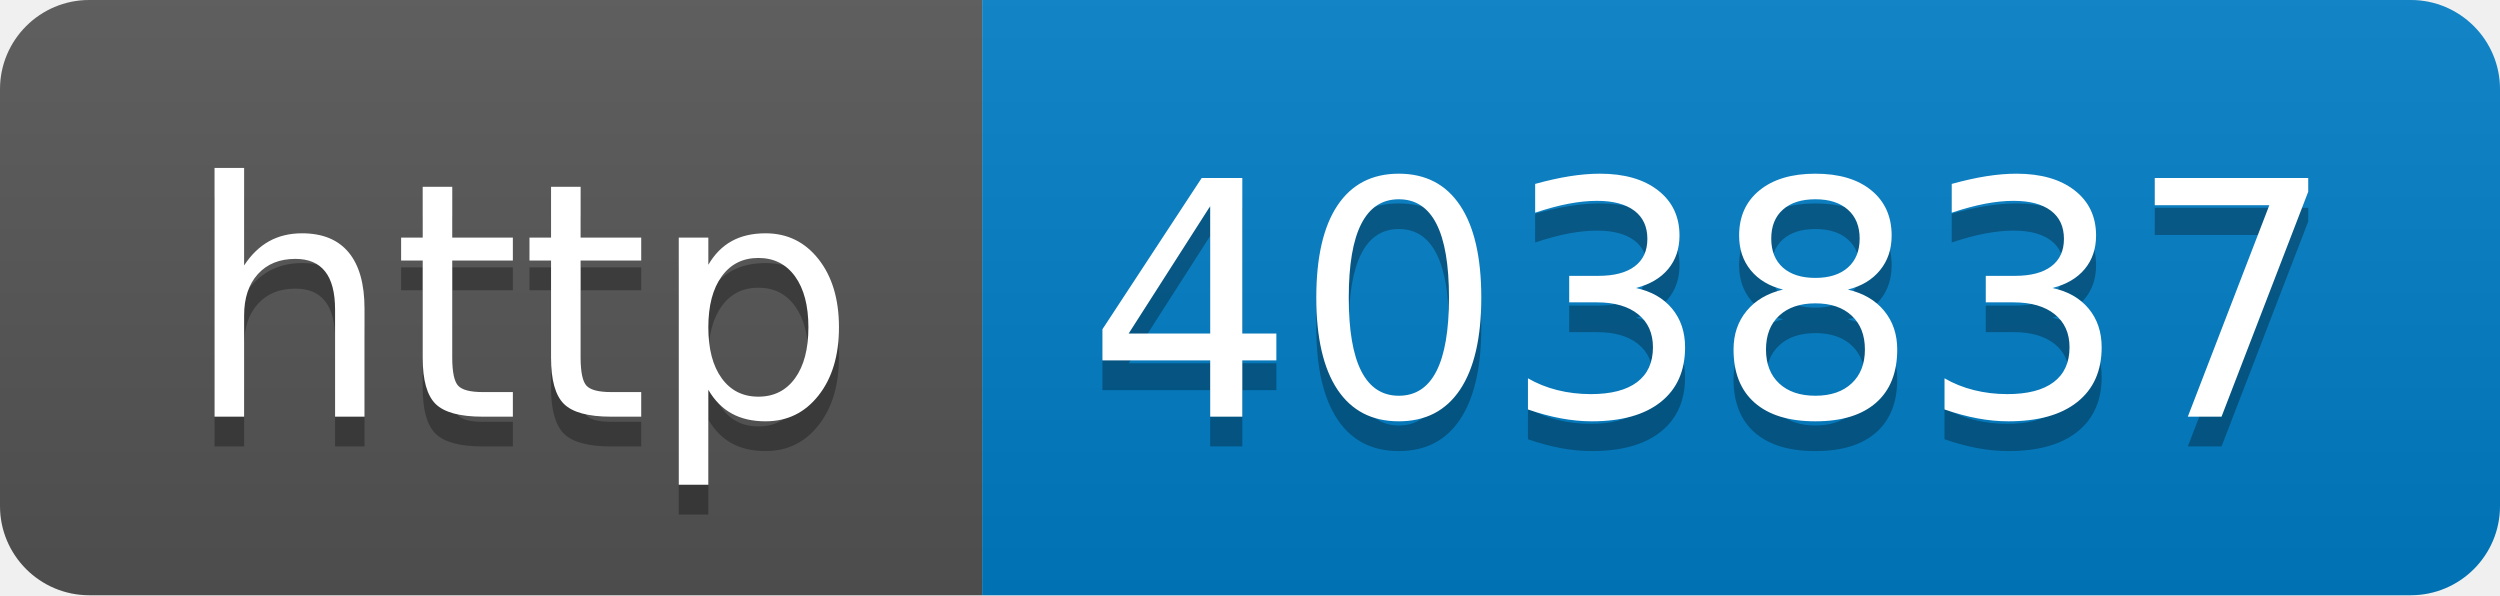
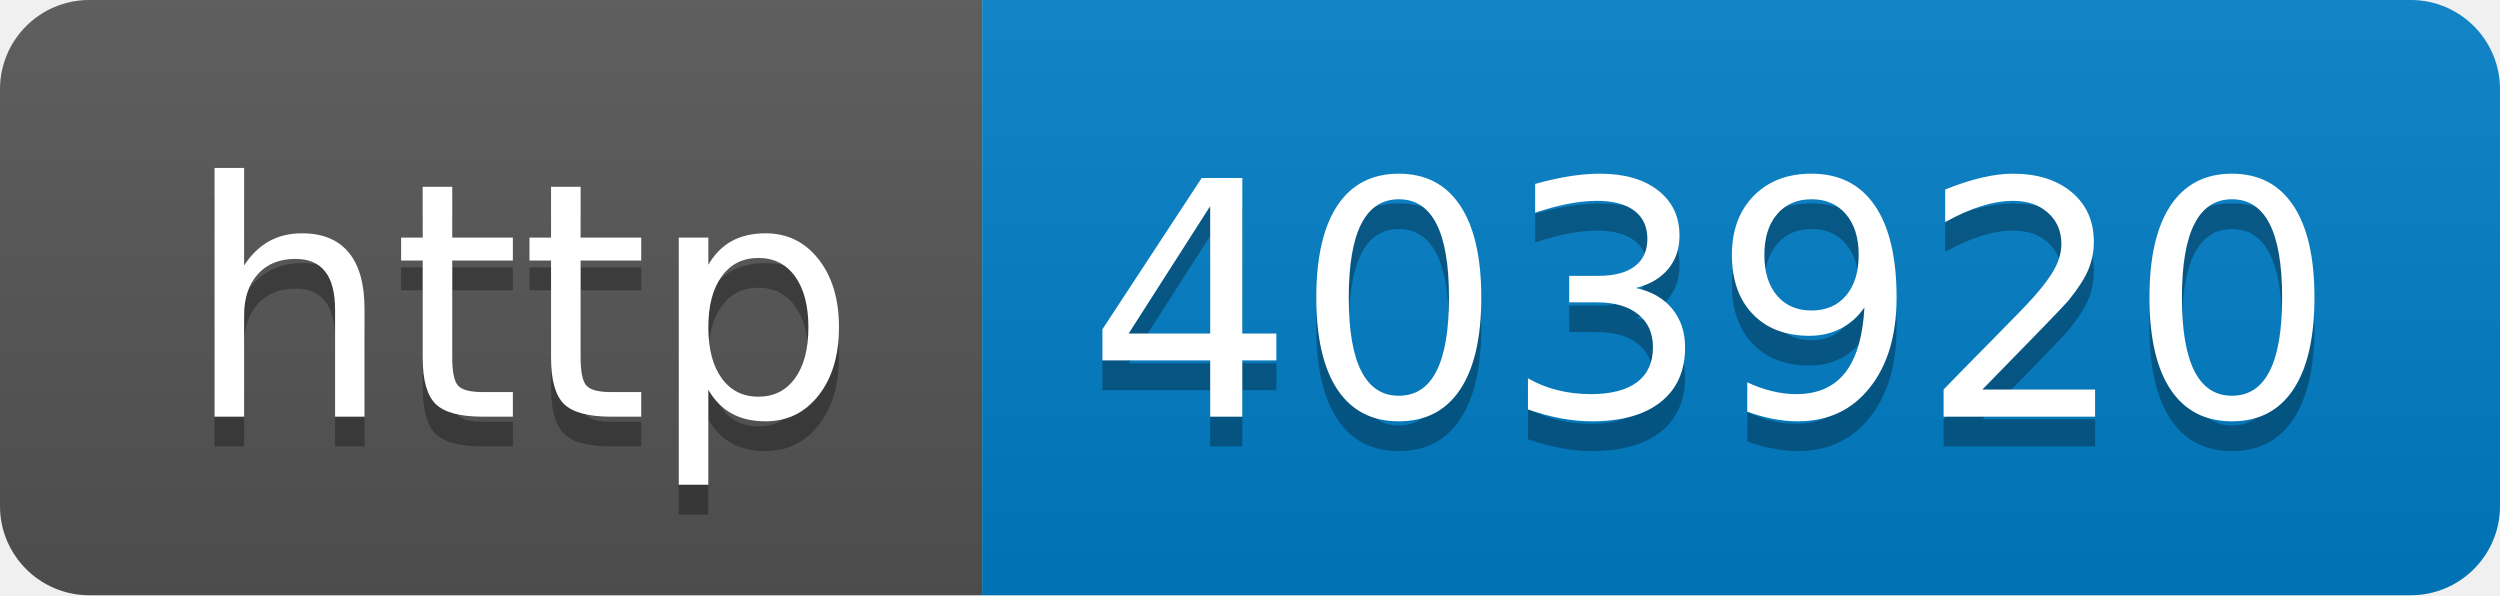
- <svg xmlns="http://www.w3.org/2000/svg" width="84" height="20" role="img" aria-label="http: 403837">
+ <svg xmlns="http://www.w3.org/2000/svg" width="84" height="20" role="img" aria-label="http: 403920">
  <linearGradient id="s" x2="0" y2="100%">
    <stop offset="0" stop-color="#bbb" stop-opacity=".1" />
    <stop offset="1" stop-opacity=".1" />
  </linearGradient>
  <clipPath id="r">
    <rect width="84" height="20" rx="3" fill="#fff" />
  </clipPath>
  <g clip-path="url(#r)">
    <rect width="33" height="20" fill="#555" />
    <rect x="33" width="51" height="20" fill="#007ec6" />
    <rect width="84" height="20" fill="url(#s)" />
  </g>
  <g fill="#fff" text-anchor="middle" font-family="Verdana,Geneva,DejaVu Sans,sans-serif" text-rendering="geometricPrecision" font-size="110">
    <text aria-hidden="true" x="175" y="150" fill="#010101" fill-opacity=".3" transform="scale(.1)" textLength="230">http</text>
    <text x="175" y="140" transform="scale(.1)" fill="#fff" textLength="230">http</text>
-     <text aria-hidden="true" x="575" y="150" fill="#010101" fill-opacity=".3" transform="scale(.1)" textLength="410">403837</text>
-     <text x="575" y="140" transform="scale(.1)" fill="#fff" textLength="410">403837</text>
+     <text aria-hidden="true" x="575" y="150" fill="#010101" fill-opacity=".3" transform="scale(.1)" textLength="410">403920</text>
+     <text x="575" y="140" transform="scale(.1)" fill="#fff" textLength="410">403920</text>
  </g>
</svg>
